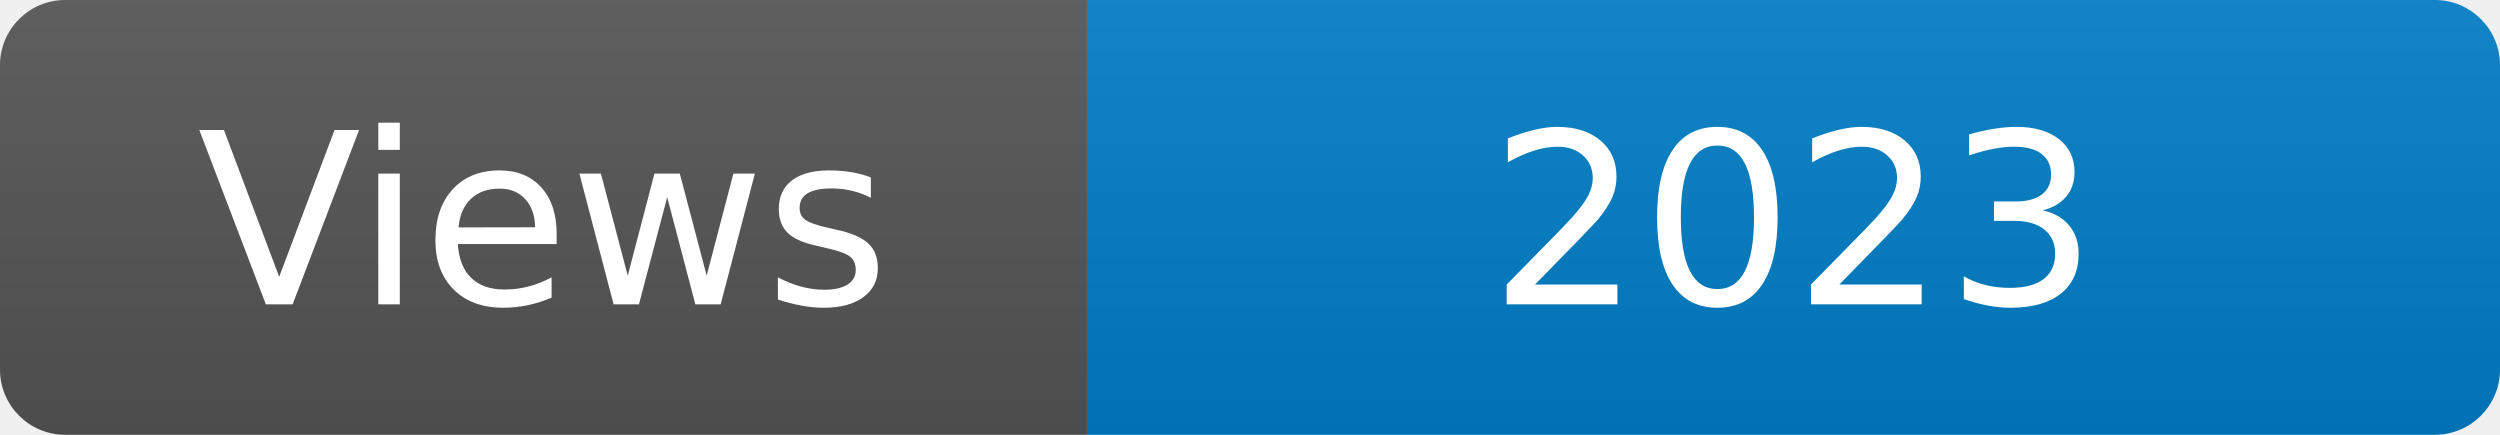
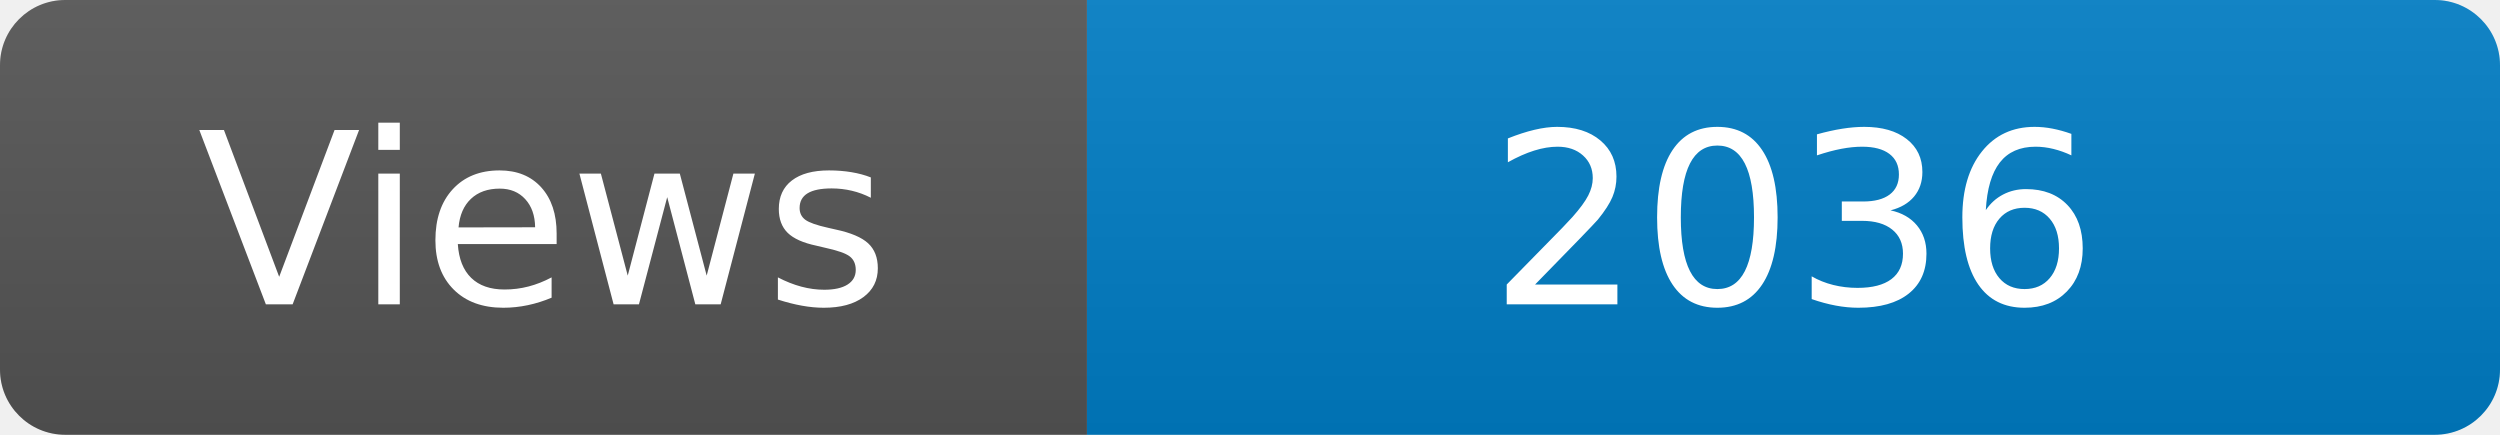
<svg xmlns="http://www.w3.org/2000/svg" width="115" height="20" role="img" aria-label="Maintained?: yes">
  <linearGradient id="s" x2="0" y2="100%">
    <stop offset="0" stop-color="#bbb" stop-opacity=".1" />
    <stop offset="1" stop-opacity=".1" />
  </linearGradient>
  <clipPath id="r">
    <rect width="115" height="20" rx="3" fill="#fff" />
  </clipPath>
  <g clip-path="url(#r)">
    <rect width="50" height="20" fill="#555" />
    <rect x="50" width="160" height="20" fill="#007ec6" />
    <rect width="115" height="20" fill="url(#s)" />
  </g>
  <g fill="#fff" text-anchor="middle" font-family="Verdana,Geneva,DejaVu Sans,sans-serif" font-size="110">
    <text x="250" y="140" transform="scale(.1)" fill="#fff">Views</text>
-     <text x="825" y="140" transform="scale(.1)" fill="#fff">2023</text>
+     <text x="825" y="140" transform="scale(.1)" fill="#fff">2036</text>
  </g>
</svg>
